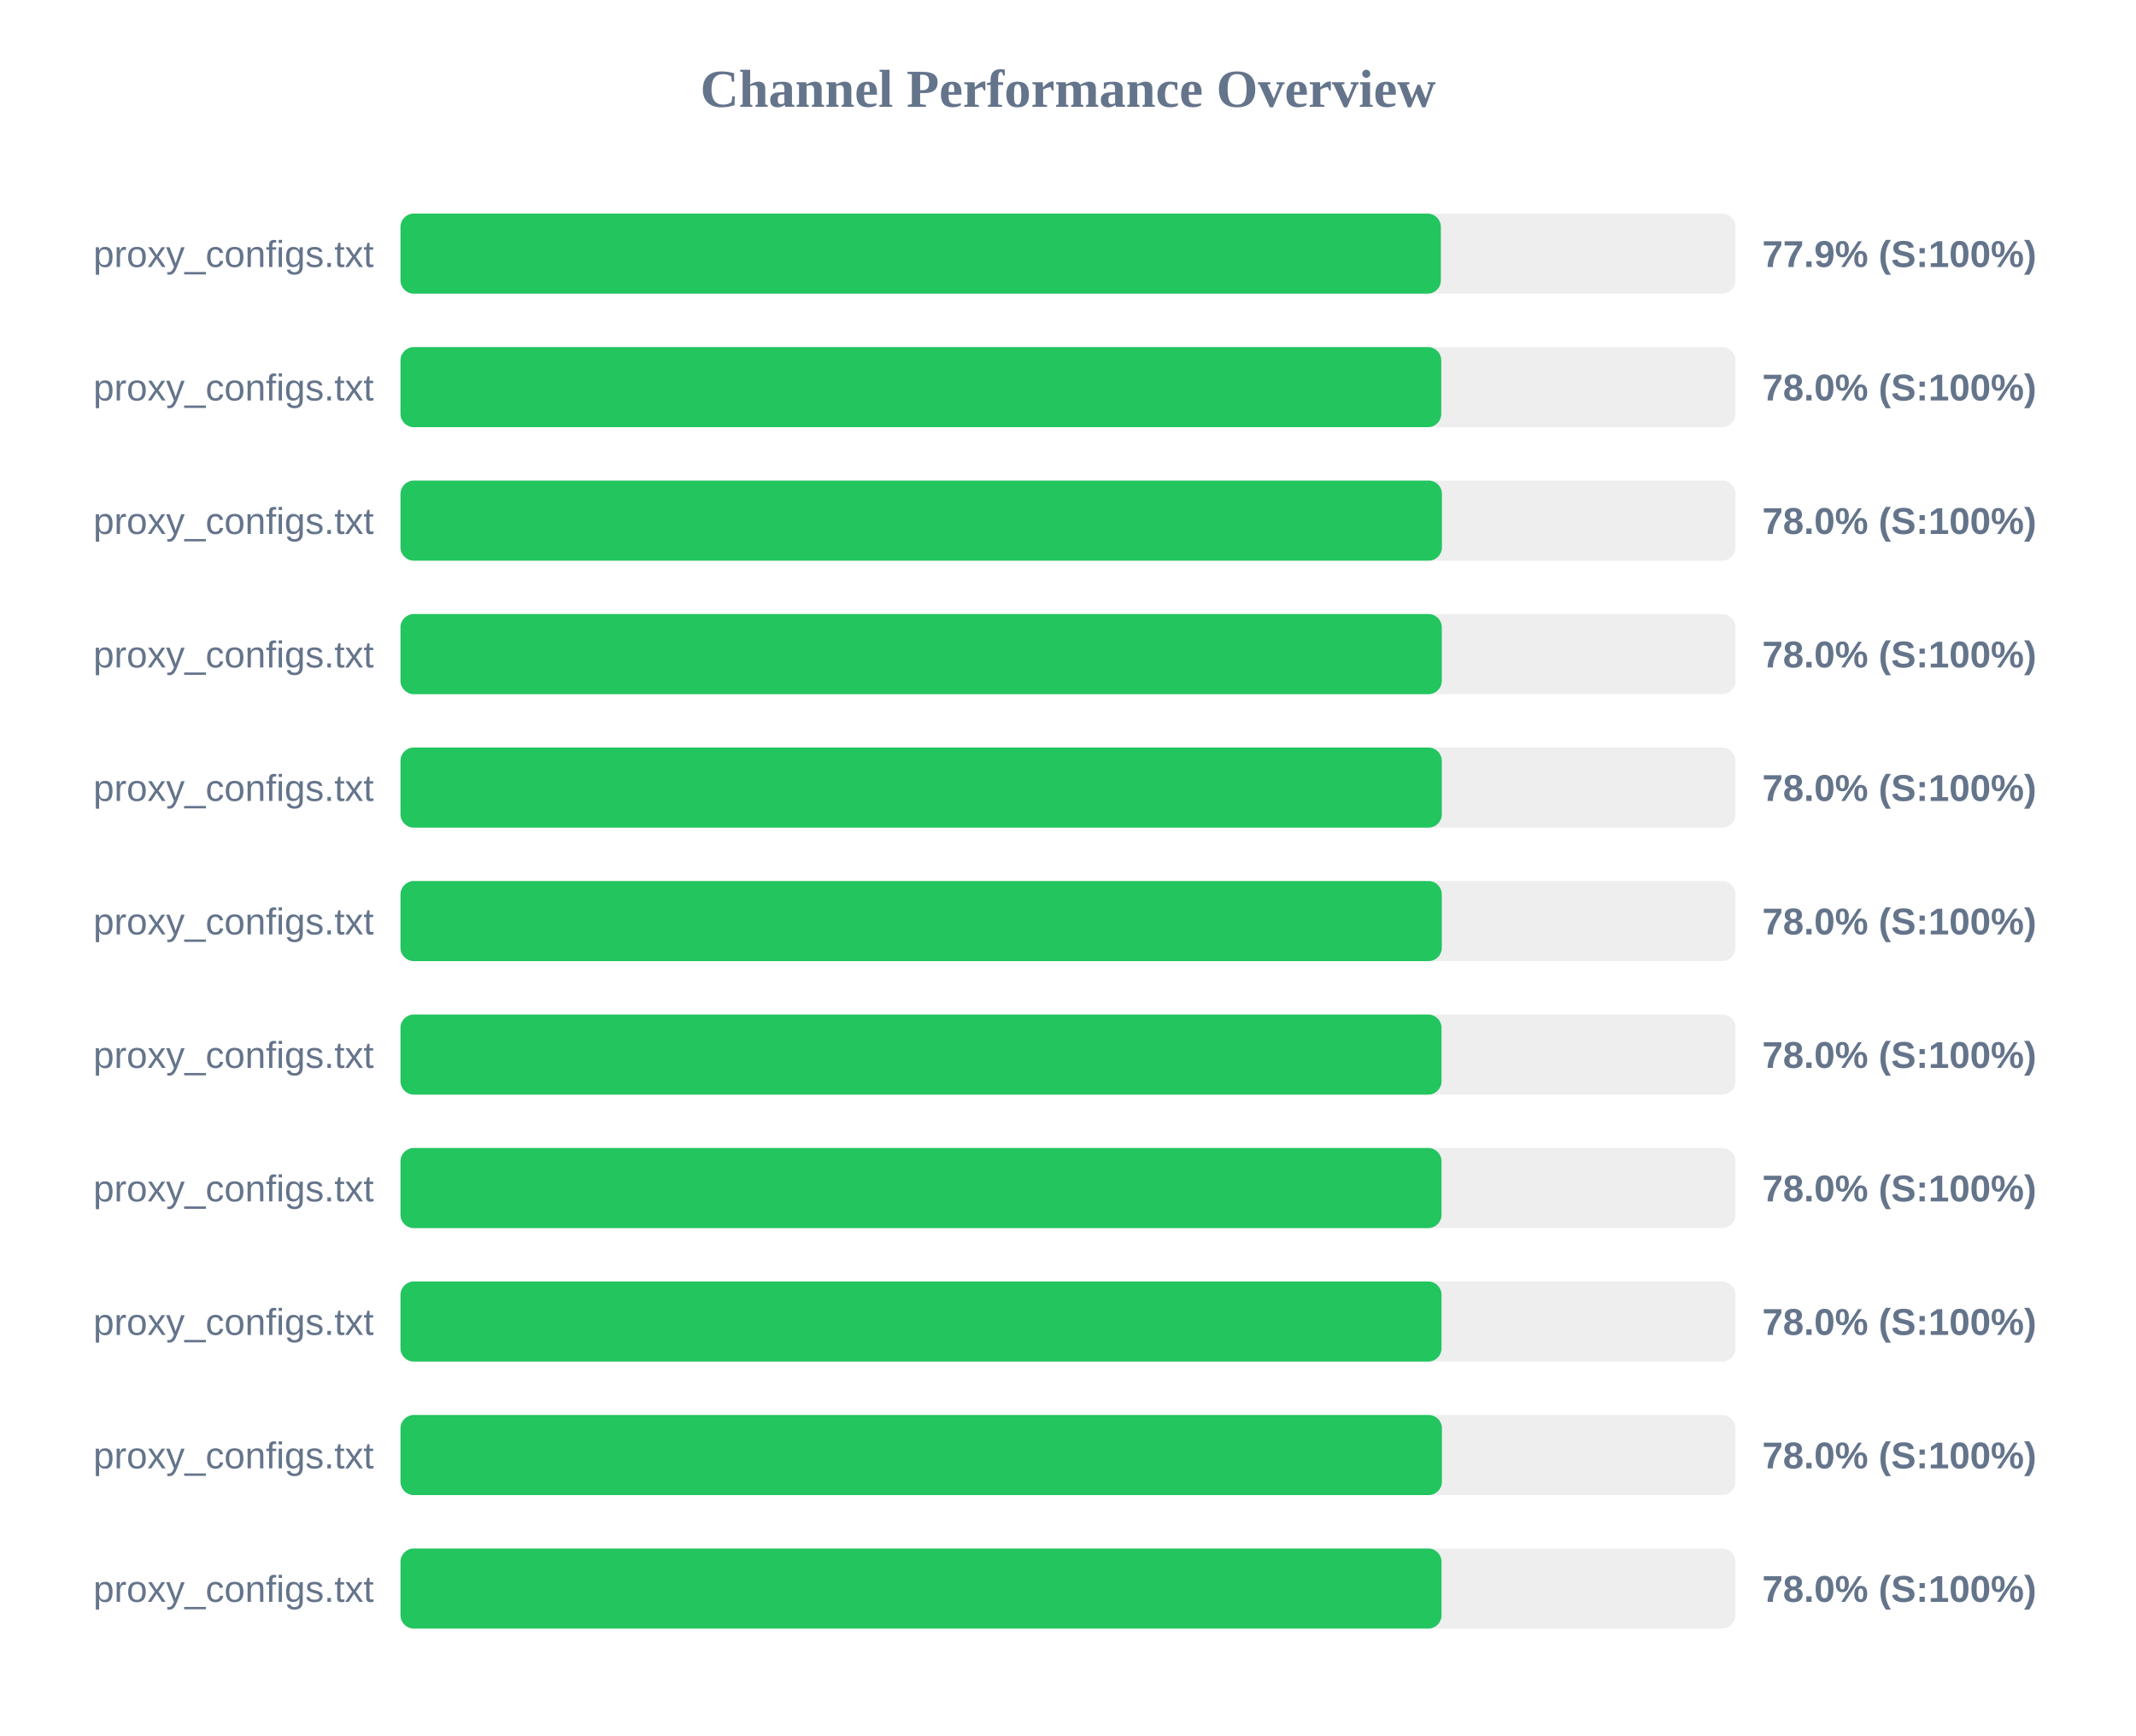
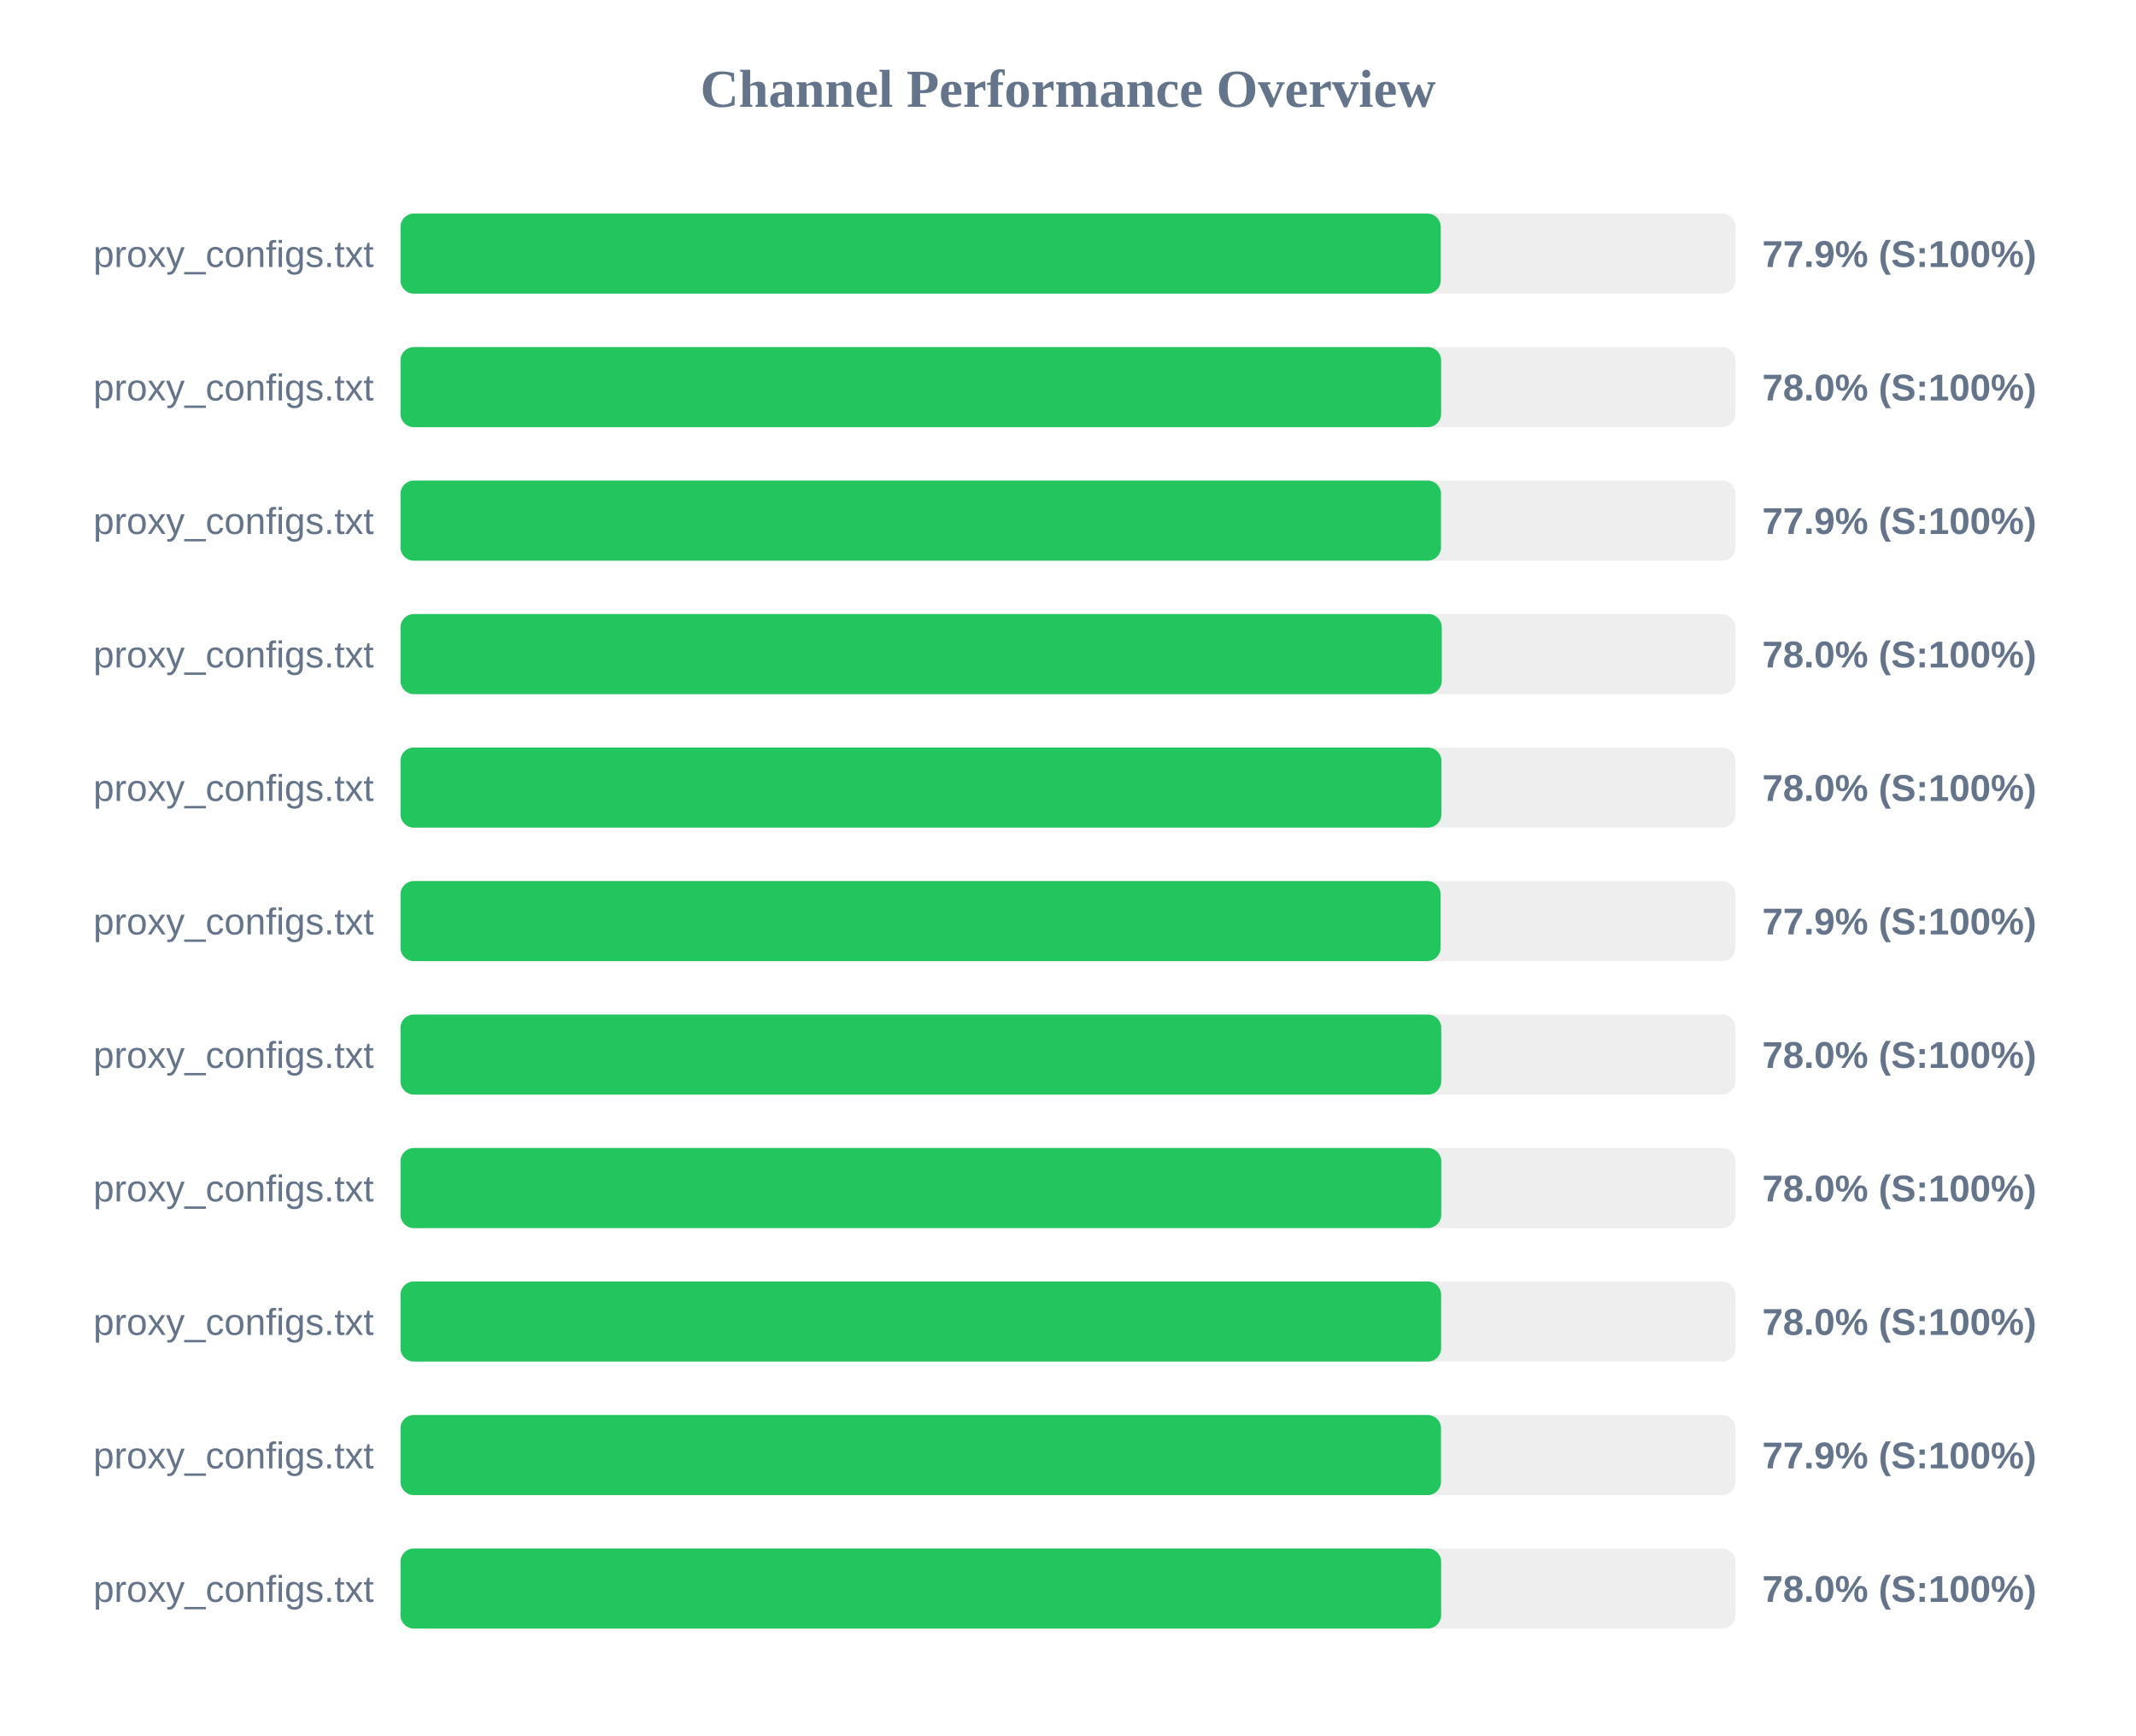
<svg xmlns="http://www.w3.org/2000/svg" width="800" height="650" version="1.1">
  <style>
        .row { font: 14px Arial; fill: #64748b; }
        .score { font: bold 14px Arial; fill: #64748b; }
    </style>
  <text x="400" y="40" text-anchor="middle" font-size="20px" font-weight="bold" fill="#64748b">Channel Performance Overview</text>
  <rect x="150" y="80" width="500" height="30" fill="#eee" rx="5" />
-   <rect x="150" y="80" width="389.65" height="30" fill="#22c55e" rx="5" />
+   <rect x="150" y="80" width="389.6" height="30" fill="#22c55e" rx="5" />
  <text x="140" y="100" text-anchor="end" class="row">proxy_configs.txt</text>
  <text x="660" y="100" text-anchor="start" class="score">77.9% (S:100%)</text>
  <rect x="150" y="130" width="500" height="30" fill="#eee" rx="5" />
-   <rect x="150" y="130" width="389.8" height="30" fill="#22c55e" rx="5" />
+   <rect x="150" y="130" width="389.75" height="30" fill="#22c55e" rx="5" />
  <text x="140" y="150" text-anchor="end" class="row">proxy_configs.txt</text>
  <text x="660" y="150" text-anchor="start" class="score">78.0% (S:100%)</text>
  <rect x="150" y="180" width="500" height="30" fill="#eee" rx="5" />
-   <rect x="150" y="180" width="390.05" height="30" fill="#22c55e" rx="5" />
+   <rect x="150" y="180" width="389.7" height="30" fill="#22c55e" rx="5" />
  <text x="140" y="200" text-anchor="end" class="row">proxy_configs.txt</text>
-   <text x="660" y="200" text-anchor="start" class="score">78.0% (S:100%)</text>
+   <text x="660" y="200" text-anchor="start" class="score">77.9% (S:100%)</text>
  <rect x="150" y="230" width="500" height="30" fill="#eee" rx="5" />
  <rect x="150" y="230" width="390.0" height="30" fill="#22c55e" rx="5" />
  <text x="140" y="250" text-anchor="end" class="row">proxy_configs.txt</text>
  <text x="660" y="250" text-anchor="start" class="score">78.0% (S:100%)</text>
  <rect x="150" y="280" width="500" height="30" fill="#eee" rx="5" />
-   <rect x="150" y="280" width="390.0" height="30" fill="#22c55e" rx="5" />
+   <rect x="150" y="280" width="389.85" height="30" fill="#22c55e" rx="5" />
  <text x="140" y="300" text-anchor="end" class="row">proxy_configs.txt</text>
  <text x="660" y="300" text-anchor="start" class="score">78.0% (S:100%)</text>
  <rect x="150" y="330" width="500" height="30" fill="#eee" rx="5" />
-   <rect x="150" y="330" width="390.0" height="30" fill="#22c55e" rx="5" />
+   <rect x="150" y="330" width="389.55" height="30" fill="#22c55e" rx="5" />
  <text x="140" y="350" text-anchor="end" class="row">proxy_configs.txt</text>
-   <text x="660" y="350" text-anchor="start" class="score">78.0% (S:100%)</text>
+   <text x="660" y="350" text-anchor="start" class="score">77.9% (S:100%)</text>
  <rect x="150" y="380" width="500" height="30" fill="#eee" rx="5" />
-   <rect x="150" y="380" width="389.9" height="30" fill="#22c55e" rx="5" />
+   <rect x="150" y="380" width="389.8" height="30" fill="#22c55e" rx="5" />
  <text x="140" y="400" text-anchor="end" class="row">proxy_configs.txt</text>
  <text x="660" y="400" text-anchor="start" class="score">78.0% (S:100%)</text>
  <rect x="150" y="430" width="500" height="30" fill="#eee" rx="5" />
-   <rect x="150" y="430" width="389.9" height="30" fill="#22c55e" rx="5" />
+   <rect x="150" y="430" width="389.8" height="30" fill="#22c55e" rx="5" />
  <text x="140" y="450" text-anchor="end" class="row">proxy_configs.txt</text>
  <text x="660" y="450" text-anchor="start" class="score">78.0% (S:100%)</text>
  <rect x="150" y="480" width="500" height="30" fill="#eee" rx="5" />
-   <rect x="150" y="480" width="389.9" height="30" fill="#22c55e" rx="5" />
+   <rect x="150" y="480" width="389.75" height="30" fill="#22c55e" rx="5" />
  <text x="140" y="500" text-anchor="end" class="row">proxy_configs.txt</text>
  <text x="660" y="500" text-anchor="start" class="score">78.0% (S:100%)</text>
  <rect x="150" y="530" width="500" height="30" fill="#eee" rx="5" />
-   <rect x="150" y="530" width="390.05" height="30" fill="#22c55e" rx="5" />
+   <rect x="150" y="530" width="389.7" height="30" fill="#22c55e" rx="5" />
  <text x="140" y="550" text-anchor="end" class="row">proxy_configs.txt</text>
-   <text x="660" y="550" text-anchor="start" class="score">78.0% (S:100%)</text>
+   <text x="660" y="550" text-anchor="start" class="score">77.9% (S:100%)</text>
  <rect x="150" y="580" width="500" height="30" fill="#eee" rx="5" />
-   <rect x="150" y="580" width="389.9" height="30" fill="#22c55e" rx="5" />
+   <rect x="150" y="580" width="389.75" height="30" fill="#22c55e" rx="5" />
  <text x="140" y="600" text-anchor="end" class="row">proxy_configs.txt</text>
  <text x="660" y="600" text-anchor="start" class="score">78.0% (S:100%)</text>
</svg>
